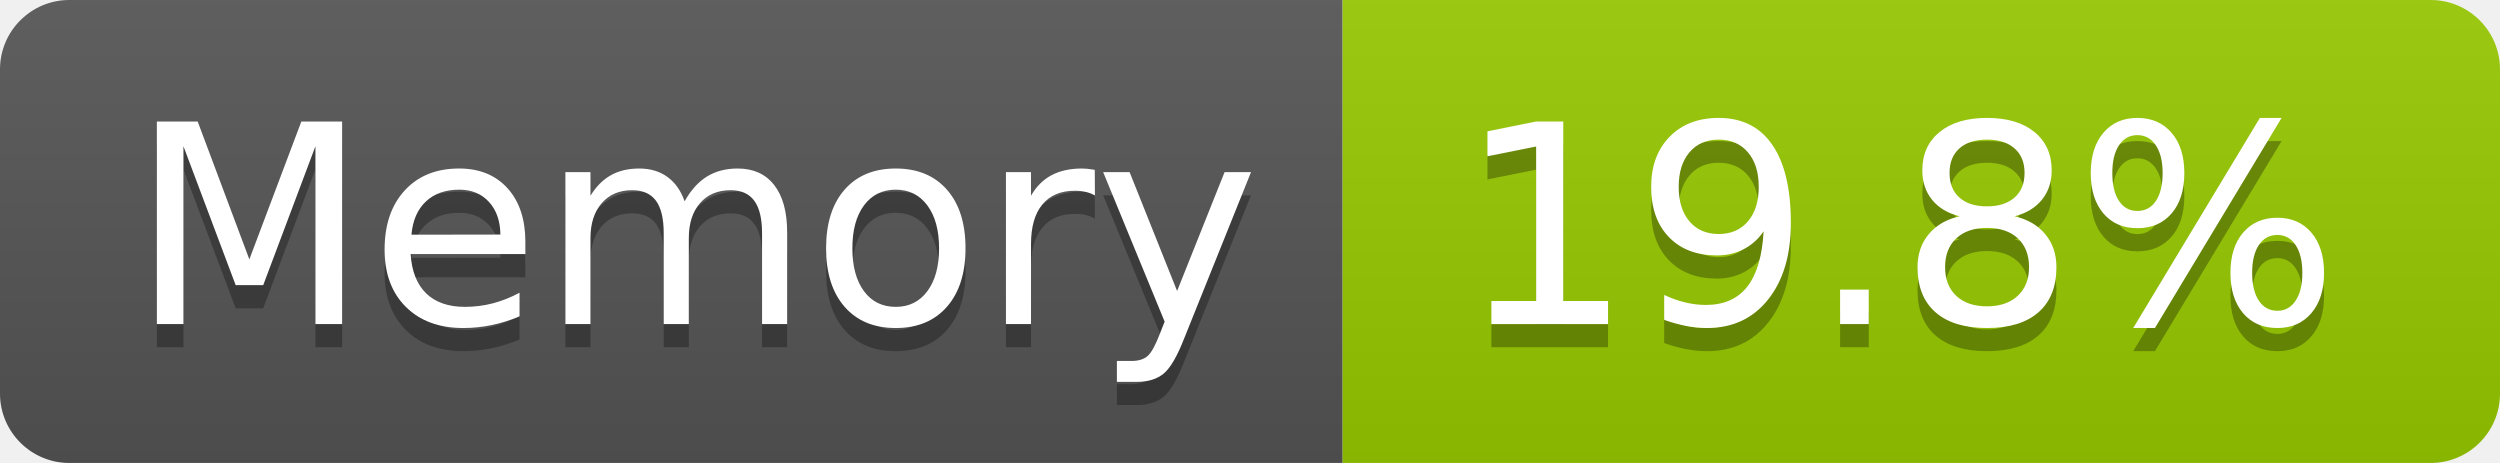
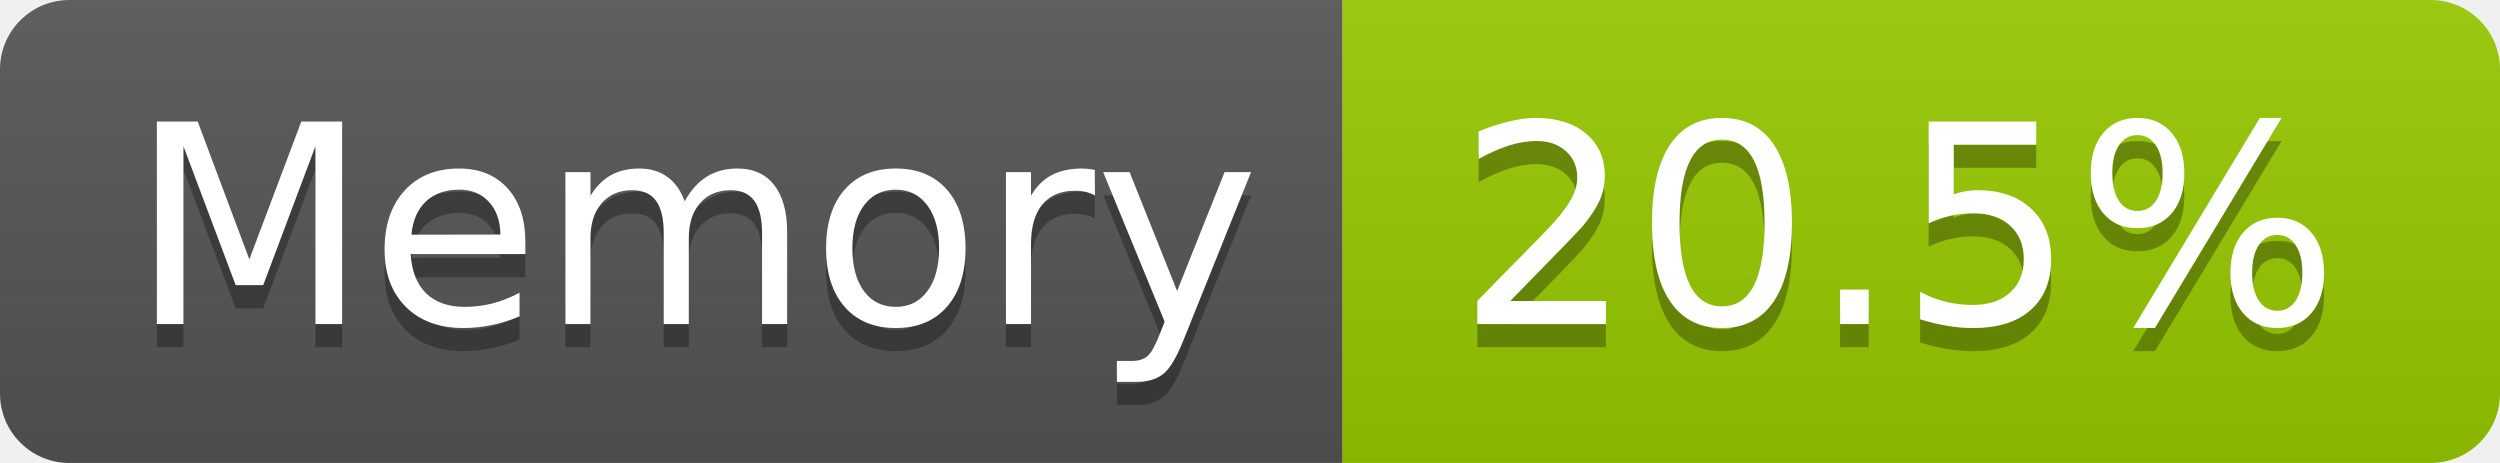
- <svg xmlns="http://www.w3.org/2000/svg" width="108" height="20" role="img" aria-label="Memory: 19.8%">
+ <svg xmlns="http://www.w3.org/2000/svg" width="108" height="20" role="img" aria-label="Memory: 20.5%">
  <linearGradient id="s" x2="0" y2="100%">
    <stop offset="0" stop-color="#bbb" stop-opacity=".1" />
    <stop offset="1" stop-opacity=".1" />
  </linearGradient>
  <clipPath id="r">
    <rect width="108" height="20" rx="3" fill="#fff" />
  </clipPath>
  <g clip-path="url(#r)">
    <rect width="58" height="20" fill="#555" />
    <rect x="58" width="50" height="20" fill="#97ca00" />
    <rect width="108" height="20" fill="url(#s)" />
  </g>
  <g fill="#fff" text-anchor="middle" font-family="Verdana,Geneva,DejaVu Sans,sans-serif" text-rendering="geometricPrecision" font-size="120">
    <text aria-hidden="true" x="300" y="150" fill="#010101" fill-opacity=".3" transform="scale(.1)" textLength="466">Memory</text>
    <text x="300" y="140" transform="scale(.1)" fill="#fff" textLength="466">Memory</text>
-     <text aria-hidden="true" x="820" y="150" fill="#010101" fill-opacity=".3" transform="scale(.1)" textLength="390">19.8%</text>
-     <text x="820" y="140" transform="scale(.1)" fill="#fff" textLength="390">19.8%</text>
+     <text aria-hidden="true" x="820" y="150" fill="#010101" fill-opacity=".3" transform="scale(.1)" textLength="390">20.5%</text>
+     <text x="820" y="140" transform="scale(.1)" fill="#fff" textLength="390">20.5%</text>
  </g>
</svg>
